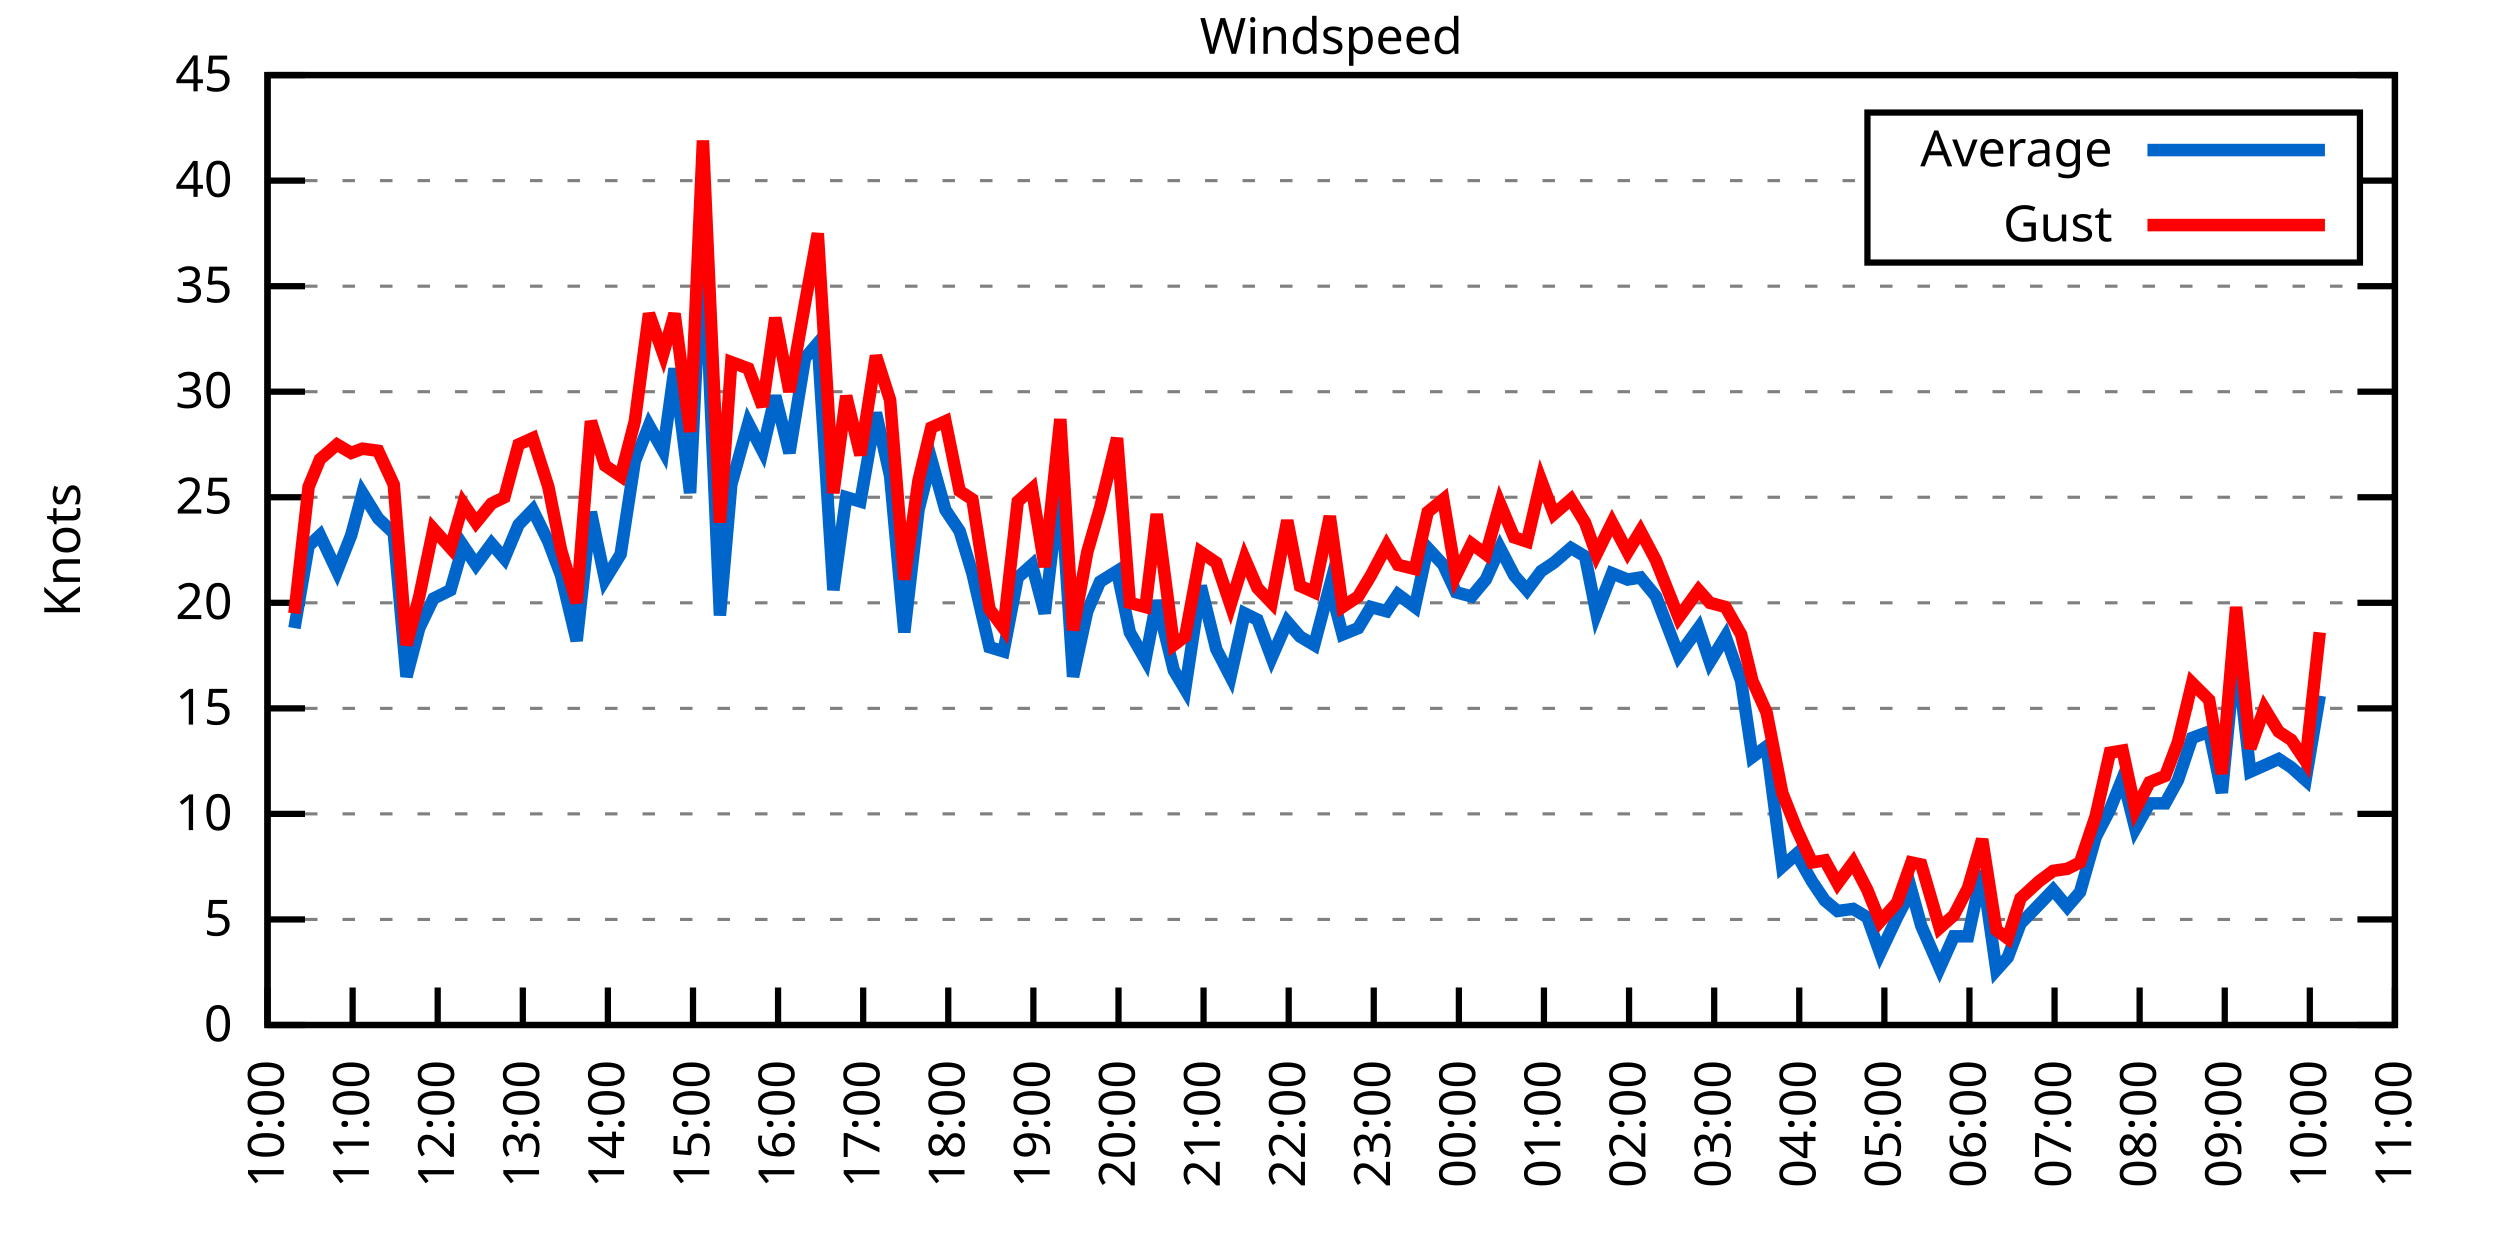
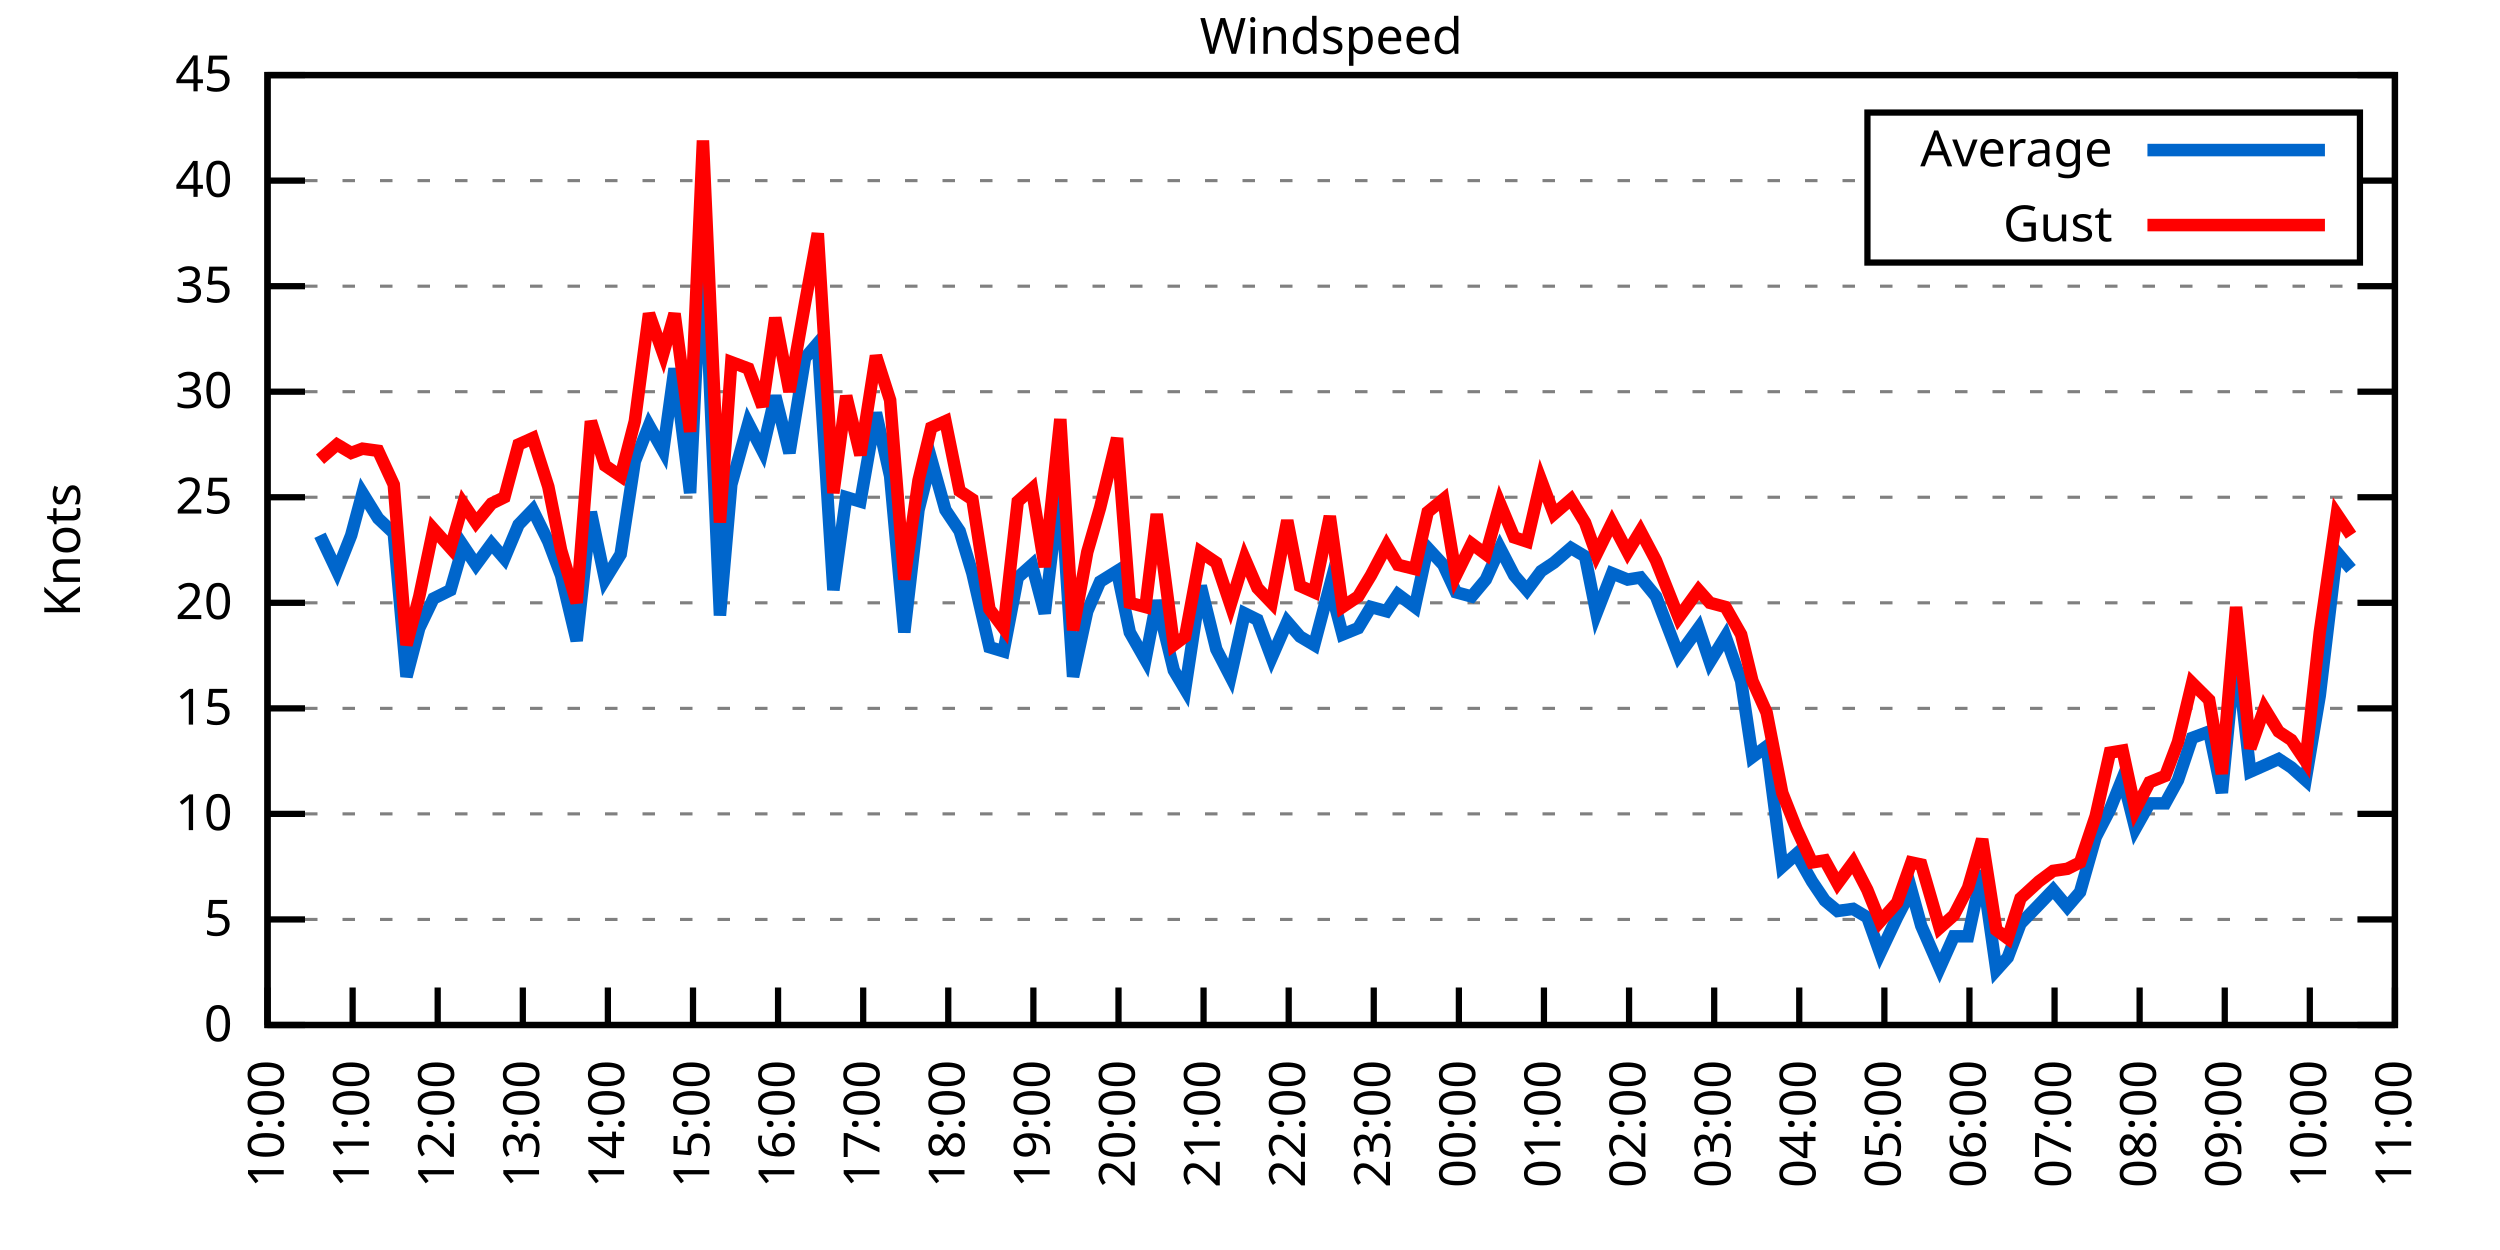
<svg xmlns="http://www.w3.org/2000/svg" xmlns:xlink="http://www.w3.org/1999/xlink" width="400" height="200" viewBox="0 0 400 200">
  <g id="gnuplot_canvas">
    <rect x="0" y="0" width="400" height="200" fill="none" />
    <defs>
      <circle id="gpDot" r="0.5" stroke-width="0.5" stroke="currentColor" />
      <path id="gpPt0" stroke-width="0.333" stroke="currentColor" d="M-1,0 h2 M0,-1 v2" />
      <path id="gpPt1" stroke-width="0.333" stroke="currentColor" d="M-1,-1 L1,1 M1,-1 L-1,1" />
      <path id="gpPt2" stroke-width="0.333" stroke="currentColor" d="M-1,0 L1,0 M0,-1 L0,1 M-1,-1 L1,1 M-1,1 L1,-1" />
      <rect id="gpPt3" stroke-width="0.333" stroke="currentColor" x="-1" y="-1" width="2" height="2" />
      <rect id="gpPt4" stroke-width="0.333" stroke="currentColor" fill="currentColor" x="-1" y="-1" width="2" height="2" />
      <circle id="gpPt5" stroke-width="0.333" stroke="currentColor" cx="0" cy="0" r="1" />
      <use xlink:href="#gpPt5" id="gpPt6" fill="currentColor" stroke="none" />
      <path id="gpPt7" stroke-width="0.333" stroke="currentColor" d="M0,-1.33 L-1.33,0.67 L1.33,0.67 z" />
      <use xlink:href="#gpPt7" id="gpPt8" fill="currentColor" stroke="none" />
      <use xlink:href="#gpPt7" id="gpPt9" stroke="currentColor" transform="rotate(180)" />
      <use xlink:href="#gpPt9" id="gpPt10" fill="currentColor" stroke="none" />
      <use xlink:href="#gpPt3" id="gpPt11" stroke="currentColor" transform="rotate(45)" />
      <use xlink:href="#gpPt11" id="gpPt12" fill="currentColor" stroke="none" />
      <path id="gpPt13" stroke-width="0.333" stroke="currentColor" d="M0,1.330 L1.265,0.411 L0.782,-1.067 L-0.782,-1.076 L-1.265,0.411 z" />
      <use xlink:href="#gpPt13" id="gpPt14" fill="currentColor" stroke="none" />
      <filter id="textbox" filterUnits="objectBoundingBox" x="0" y="0" height="1" width="1">
        <feFlood flood-color="white" flood-opacity="1" result="bgnd" />
        <feComposite in="SourceGraphic" in2="bgnd" operator="atop" />
      </filter>
      <filter id="greybox" filterUnits="objectBoundingBox" x="0" y="0" height="1" width="1">
        <feFlood flood-color="lightgrey" flood-opacity="1" result="grey" />
        <feComposite in="SourceGraphic" in2="grey" operator="atop" />
      </filter>
    </defs>
    <g fill="none" color="white" stroke="currentColor" stroke-width="1.00" stroke-linecap="butt" stroke-linejoin="miter">
</g>
    <g fill="none" color="black" stroke="currentColor" stroke-width="1.00" stroke-linecap="butt" stroke-linejoin="miter">
      <g stroke="none" shape-rendering="crispEdges">
        <polygon fill="rgb(255, 255, 255)" points="42.80,164.00 383.18,164.00 383.18,12.02 42.80,12.02 " />
      </g>
    </g>
    <g fill="none" color="black" stroke="currentColor" stroke-width="1.00" stroke-linecap="butt" stroke-linejoin="miter">
</g>
    <g fill="none" color="black" stroke="black" stroke-width="0.50" stroke-linecap="butt" stroke-linejoin="miter">
</g>
    <g fill="none" color="gray" stroke="currentColor" stroke-width="0.50" stroke-linecap="butt" stroke-linejoin="miter">
      <path stroke="gray" stroke-dasharray="2,4" class="gridline" d="M42.80,164.00 L383.19,164.00  " />
    </g>
    <g fill="none" color="gray" stroke="gray" stroke-width="1.00" stroke-linecap="butt" stroke-linejoin="miter">
</g>
    <g fill="none" color="black" stroke="currentColor" stroke-width="1.00" stroke-linecap="butt" stroke-linejoin="miter">
      <path stroke="black" d="M42.80,164.00 L48.80,164.00 M383.19,164.00 L377.19,164.00  " />
      <g transform="translate(37.20,166.60)" stroke="none" fill="black" font-family="Sans" font-size="8.00" text-anchor="end">
        <text>
          <tspan font-family="Sans"> 0</tspan>
        </text>
      </g>
    </g>
    <g fill="none" color="black" stroke="currentColor" stroke-width="1.00" stroke-linecap="butt" stroke-linejoin="miter">
</g>
    <g fill="none" color="black" stroke="black" stroke-width="0.50" stroke-linecap="butt" stroke-linejoin="miter">
</g>
    <g fill="none" color="gray" stroke="currentColor" stroke-width="0.50" stroke-linecap="butt" stroke-linejoin="miter">
      <path stroke="gray" stroke-dasharray="2,4" class="gridline" d="M42.80,147.11 L383.19,147.11  " />
    </g>
    <g fill="none" color="gray" stroke="gray" stroke-width="1.00" stroke-linecap="butt" stroke-linejoin="miter">
</g>
    <g fill="none" color="black" stroke="currentColor" stroke-width="1.00" stroke-linecap="butt" stroke-linejoin="miter">
      <path stroke="black" d="M42.80,147.11 L48.80,147.11 M383.19,147.11 L377.19,147.11  " />
      <g transform="translate(37.20,149.71)" stroke="none" fill="black" font-family="Sans" font-size="8.00" text-anchor="end">
        <text>
          <tspan font-family="Sans"> 5</tspan>
        </text>
      </g>
    </g>
    <g fill="none" color="black" stroke="currentColor" stroke-width="1.00" stroke-linecap="butt" stroke-linejoin="miter">
</g>
    <g fill="none" color="black" stroke="black" stroke-width="0.50" stroke-linecap="butt" stroke-linejoin="miter">
</g>
    <g fill="none" color="gray" stroke="currentColor" stroke-width="0.50" stroke-linecap="butt" stroke-linejoin="miter">
      <path stroke="gray" stroke-dasharray="2,4" class="gridline" d="M42.80,130.22 L383.19,130.22  " />
    </g>
    <g fill="none" color="gray" stroke="gray" stroke-width="1.00" stroke-linecap="butt" stroke-linejoin="miter">
</g>
    <g fill="none" color="black" stroke="currentColor" stroke-width="1.00" stroke-linecap="butt" stroke-linejoin="miter">
      <path stroke="black" d="M42.80,130.22 L48.80,130.22 M383.19,130.22 L377.19,130.22  " />
      <g transform="translate(37.20,132.82)" stroke="none" fill="black" font-family="Sans" font-size="8.00" text-anchor="end">
        <text>
          <tspan font-family="Sans"> 10</tspan>
        </text>
      </g>
    </g>
    <g fill="none" color="black" stroke="currentColor" stroke-width="1.00" stroke-linecap="butt" stroke-linejoin="miter">
</g>
    <g fill="none" color="black" stroke="black" stroke-width="0.50" stroke-linecap="butt" stroke-linejoin="miter">
</g>
    <g fill="none" color="gray" stroke="currentColor" stroke-width="0.50" stroke-linecap="butt" stroke-linejoin="miter">
      <path stroke="gray" stroke-dasharray="2,4" class="gridline" d="M42.80,113.34 L383.19,113.34  " />
    </g>
    <g fill="none" color="gray" stroke="gray" stroke-width="1.00" stroke-linecap="butt" stroke-linejoin="miter">
</g>
    <g fill="none" color="black" stroke="currentColor" stroke-width="1.00" stroke-linecap="butt" stroke-linejoin="miter">
      <path stroke="black" d="M42.80,113.34 L48.80,113.34 M383.19,113.34 L377.19,113.34  " />
      <g transform="translate(37.20,115.94)" stroke="none" fill="black" font-family="Sans" font-size="8.00" text-anchor="end">
        <text>
          <tspan font-family="Sans"> 15</tspan>
        </text>
      </g>
    </g>
    <g fill="none" color="black" stroke="currentColor" stroke-width="1.00" stroke-linecap="butt" stroke-linejoin="miter">
</g>
    <g fill="none" color="black" stroke="black" stroke-width="0.50" stroke-linecap="butt" stroke-linejoin="miter">
</g>
    <g fill="none" color="gray" stroke="currentColor" stroke-width="0.50" stroke-linecap="butt" stroke-linejoin="miter">
      <path stroke="gray" stroke-dasharray="2,4" class="gridline" d="M42.80,96.45 L383.19,96.45  " />
    </g>
    <g fill="none" color="gray" stroke="gray" stroke-width="1.00" stroke-linecap="butt" stroke-linejoin="miter">
</g>
    <g fill="none" color="black" stroke="currentColor" stroke-width="1.00" stroke-linecap="butt" stroke-linejoin="miter">
      <path stroke="black" d="M42.80,96.45 L48.80,96.45 M383.19,96.45 L377.19,96.45  " />
      <g transform="translate(37.20,99.05)" stroke="none" fill="black" font-family="Sans" font-size="8.00" text-anchor="end">
        <text>
          <tspan font-family="Sans"> 20</tspan>
        </text>
      </g>
    </g>
    <g fill="none" color="black" stroke="currentColor" stroke-width="1.00" stroke-linecap="butt" stroke-linejoin="miter">
</g>
    <g fill="none" color="black" stroke="black" stroke-width="0.50" stroke-linecap="butt" stroke-linejoin="miter">
</g>
    <g fill="none" color="gray" stroke="currentColor" stroke-width="0.50" stroke-linecap="butt" stroke-linejoin="miter">
      <path stroke="gray" stroke-dasharray="2,4" class="gridline" d="M42.80,79.56 L383.19,79.56  " />
    </g>
    <g fill="none" color="gray" stroke="gray" stroke-width="1.00" stroke-linecap="butt" stroke-linejoin="miter">
</g>
    <g fill="none" color="black" stroke="currentColor" stroke-width="1.00" stroke-linecap="butt" stroke-linejoin="miter">
      <path stroke="black" d="M42.80,79.56 L48.80,79.56 M383.19,79.56 L377.19,79.56  " />
      <g transform="translate(37.20,82.16)" stroke="none" fill="black" font-family="Sans" font-size="8.00" text-anchor="end">
        <text>
          <tspan font-family="Sans"> 25</tspan>
        </text>
      </g>
    </g>
    <g fill="none" color="black" stroke="currentColor" stroke-width="1.00" stroke-linecap="butt" stroke-linejoin="miter">
</g>
    <g fill="none" color="black" stroke="black" stroke-width="0.50" stroke-linecap="butt" stroke-linejoin="miter">
</g>
    <g fill="none" color="gray" stroke="currentColor" stroke-width="0.50" stroke-linecap="butt" stroke-linejoin="miter">
      <path stroke="gray" stroke-dasharray="2,4" class="gridline" d="M42.80,62.67 L383.19,62.67  " />
    </g>
    <g fill="none" color="gray" stroke="gray" stroke-width="1.00" stroke-linecap="butt" stroke-linejoin="miter">
</g>
    <g fill="none" color="black" stroke="currentColor" stroke-width="1.00" stroke-linecap="butt" stroke-linejoin="miter">
      <path stroke="black" d="M42.80,62.67 L48.80,62.67 M383.19,62.67 L377.19,62.67  " />
      <g transform="translate(37.20,65.27)" stroke="none" fill="black" font-family="Sans" font-size="8.00" text-anchor="end">
        <text>
          <tspan font-family="Sans"> 30</tspan>
        </text>
      </g>
    </g>
    <g fill="none" color="black" stroke="currentColor" stroke-width="1.00" stroke-linecap="butt" stroke-linejoin="miter">
</g>
    <g fill="none" color="black" stroke="black" stroke-width="0.50" stroke-linecap="butt" stroke-linejoin="miter">
</g>
    <g fill="none" color="gray" stroke="currentColor" stroke-width="0.50" stroke-linecap="butt" stroke-linejoin="miter">
      <path stroke="gray" stroke-dasharray="2,4" class="gridline" d="M42.80,45.79 L383.19,45.79  " />
    </g>
    <g fill="none" color="gray" stroke="gray" stroke-width="1.00" stroke-linecap="butt" stroke-linejoin="miter">
</g>
    <g fill="none" color="black" stroke="currentColor" stroke-width="1.00" stroke-linecap="butt" stroke-linejoin="miter">
      <path stroke="black" d="M42.80,45.79 L48.80,45.79 M383.19,45.79 L377.19,45.79  " />
      <g transform="translate(37.20,48.39)" stroke="none" fill="black" font-family="Sans" font-size="8.00" text-anchor="end">
        <text>
          <tspan font-family="Sans"> 35</tspan>
        </text>
      </g>
    </g>
    <g fill="none" color="black" stroke="currentColor" stroke-width="1.00" stroke-linecap="butt" stroke-linejoin="miter">
</g>
    <g fill="none" color="black" stroke="black" stroke-width="0.50" stroke-linecap="butt" stroke-linejoin="miter">
</g>
    <g fill="none" color="gray" stroke="currentColor" stroke-width="0.50" stroke-linecap="butt" stroke-linejoin="miter">
      <path stroke="gray" stroke-dasharray="2,4" class="gridline" d="M42.80,28.90 L298.79,28.90 M377.59,28.90 L383.19,28.90  " />
    </g>
    <g fill="none" color="gray" stroke="gray" stroke-width="1.00" stroke-linecap="butt" stroke-linejoin="miter">
</g>
    <g fill="none" color="black" stroke="currentColor" stroke-width="1.00" stroke-linecap="butt" stroke-linejoin="miter">
      <path stroke="black" d="M42.80,28.90 L48.80,28.90 M383.19,28.90 L377.19,28.90  " />
      <g transform="translate(37.20,31.50)" stroke="none" fill="black" font-family="Sans" font-size="8.00" text-anchor="end">
        <text>
          <tspan font-family="Sans"> 40</tspan>
        </text>
      </g>
    </g>
    <g fill="none" color="black" stroke="currentColor" stroke-width="1.00" stroke-linecap="butt" stroke-linejoin="miter">
</g>
    <g fill="none" color="black" stroke="black" stroke-width="0.50" stroke-linecap="butt" stroke-linejoin="miter">
</g>
    <g fill="none" color="gray" stroke="currentColor" stroke-width="0.50" stroke-linecap="butt" stroke-linejoin="miter">
      <path stroke="gray" stroke-dasharray="2,4" class="gridline" d="M42.80,12.01 L383.19,12.01  " />
    </g>
    <g fill="none" color="gray" stroke="gray" stroke-width="1.00" stroke-linecap="butt" stroke-linejoin="miter">
</g>
    <g fill="none" color="black" stroke="currentColor" stroke-width="1.00" stroke-linecap="butt" stroke-linejoin="miter">
      <path stroke="black" d="M42.80,12.01 L48.80,12.01 M383.19,12.01 L377.19,12.01  " />
      <g transform="translate(37.20,14.61)" stroke="none" fill="black" font-family="Sans" font-size="8.00" text-anchor="end">
        <text>
          <tspan font-family="Sans"> 45</tspan>
        </text>
      </g>
    </g>
    <g fill="none" color="black" stroke="currentColor" stroke-width="1.00" stroke-linecap="butt" stroke-linejoin="miter">
      <path stroke="black" d="M42.80,164.00 L42.80,158.00  " />
      <g transform="translate(45.40,169.60) rotate(270.00)" stroke="none" fill="black" font-family="Sans" font-size="8.00" text-anchor="end">
        <text>
          <tspan font-family="Sans">10:00</tspan>
        </text>
      </g>
    </g>
    <g fill="none" color="black" stroke="currentColor" stroke-width="1.00" stroke-linecap="butt" stroke-linejoin="miter">
      <path stroke="black" d="M56.42,164.00 L56.42,158.00  " />
      <g transform="translate(59.02,169.60) rotate(270.00)" stroke="none" fill="black" font-family="Sans" font-size="8.00" text-anchor="end">
        <text>
          <tspan font-family="Sans">11:00</tspan>
        </text>
      </g>
    </g>
    <g fill="none" color="black" stroke="currentColor" stroke-width="1.00" stroke-linecap="butt" stroke-linejoin="miter">
      <path stroke="black" d="M70.03,164.00 L70.03,158.00  " />
      <g transform="translate(72.63,169.60) rotate(270.00)" stroke="none" fill="black" font-family="Sans" font-size="8.00" text-anchor="end">
        <text>
          <tspan font-family="Sans">12:00</tspan>
        </text>
      </g>
    </g>
    <g fill="none" color="black" stroke="currentColor" stroke-width="1.00" stroke-linecap="butt" stroke-linejoin="miter">
      <path stroke="black" d="M83.65,164.00 L83.65,158.00  " />
      <g transform="translate(86.25,169.60) rotate(270.00)" stroke="none" fill="black" font-family="Sans" font-size="8.00" text-anchor="end">
        <text>
          <tspan font-family="Sans">13:00</tspan>
        </text>
      </g>
    </g>
    <g fill="none" color="black" stroke="currentColor" stroke-width="1.00" stroke-linecap="butt" stroke-linejoin="miter">
      <path stroke="black" d="M97.26,164.00 L97.26,158.00  " />
      <g transform="translate(99.86,169.60) rotate(270.00)" stroke="none" fill="black" font-family="Sans" font-size="8.00" text-anchor="end">
        <text>
          <tspan font-family="Sans">14:00</tspan>
        </text>
      </g>
    </g>
    <g fill="none" color="black" stroke="currentColor" stroke-width="1.00" stroke-linecap="butt" stroke-linejoin="miter">
      <path stroke="black" d="M110.88,164.00 L110.88,158.00  " />
      <g transform="translate(113.48,169.60) rotate(270.00)" stroke="none" fill="black" font-family="Sans" font-size="8.00" text-anchor="end">
        <text>
          <tspan font-family="Sans">15:00</tspan>
        </text>
      </g>
    </g>
    <g fill="none" color="black" stroke="currentColor" stroke-width="1.00" stroke-linecap="butt" stroke-linejoin="miter">
      <path stroke="black" d="M124.49,164.00 L124.49,158.00  " />
      <g transform="translate(127.09,169.60) rotate(270.00)" stroke="none" fill="black" font-family="Sans" font-size="8.00" text-anchor="end">
        <text>
          <tspan font-family="Sans">16:00</tspan>
        </text>
      </g>
    </g>
    <g fill="none" color="black" stroke="currentColor" stroke-width="1.00" stroke-linecap="butt" stroke-linejoin="miter">
      <path stroke="black" d="M138.11,164.00 L138.11,158.00  " />
      <g transform="translate(140.71,169.60) rotate(270.00)" stroke="none" fill="black" font-family="Sans" font-size="8.00" text-anchor="end">
        <text>
          <tspan font-family="Sans">17:00</tspan>
        </text>
      </g>
    </g>
    <g fill="none" color="black" stroke="currentColor" stroke-width="1.00" stroke-linecap="butt" stroke-linejoin="miter">
      <path stroke="black" d="M151.72,164.00 L151.72,158.00  " />
      <g transform="translate(154.32,169.60) rotate(270.00)" stroke="none" fill="black" font-family="Sans" font-size="8.00" text-anchor="end">
        <text>
          <tspan font-family="Sans">18:00</tspan>
        </text>
      </g>
    </g>
    <g fill="none" color="black" stroke="currentColor" stroke-width="1.00" stroke-linecap="butt" stroke-linejoin="miter">
      <path stroke="black" d="M165.34,164.00 L165.34,158.00  " />
      <g transform="translate(167.94,169.60) rotate(270.00)" stroke="none" fill="black" font-family="Sans" font-size="8.00" text-anchor="end">
        <text>
          <tspan font-family="Sans">19:00</tspan>
        </text>
      </g>
    </g>
    <g fill="none" color="black" stroke="currentColor" stroke-width="1.00" stroke-linecap="butt" stroke-linejoin="miter">
      <path stroke="black" d="M178.96,164.00 L178.96,158.00  " />
      <g transform="translate(181.56,169.60) rotate(270.00)" stroke="none" fill="black" font-family="Sans" font-size="8.00" text-anchor="end">
        <text>
          <tspan font-family="Sans">20:00</tspan>
        </text>
      </g>
    </g>
    <g fill="none" color="black" stroke="currentColor" stroke-width="1.00" stroke-linecap="butt" stroke-linejoin="miter">
      <path stroke="black" d="M192.57,164.00 L192.57,158.00  " />
      <g transform="translate(195.17,169.60) rotate(270.00)" stroke="none" fill="black" font-family="Sans" font-size="8.00" text-anchor="end">
        <text>
          <tspan font-family="Sans">21:00</tspan>
        </text>
      </g>
    </g>
    <g fill="none" color="black" stroke="currentColor" stroke-width="1.00" stroke-linecap="butt" stroke-linejoin="miter">
      <path stroke="black" d="M206.19,164.00 L206.19,158.00  " />
      <g transform="translate(208.79,169.60) rotate(270.00)" stroke="none" fill="black" font-family="Sans" font-size="8.00" text-anchor="end">
        <text>
          <tspan font-family="Sans">22:00</tspan>
        </text>
      </g>
    </g>
    <g fill="none" color="black" stroke="currentColor" stroke-width="1.00" stroke-linecap="butt" stroke-linejoin="miter">
      <path stroke="black" d="M219.80,164.00 L219.80,158.00  " />
      <g transform="translate(222.40,169.60) rotate(270.00)" stroke="none" fill="black" font-family="Sans" font-size="8.00" text-anchor="end">
        <text>
          <tspan font-family="Sans">23:00</tspan>
        </text>
      </g>
    </g>
    <g fill="none" color="black" stroke="currentColor" stroke-width="1.00" stroke-linecap="butt" stroke-linejoin="miter">
      <path stroke="black" d="M233.42,164.00 L233.42,158.00  " />
      <g transform="translate(236.02,169.60) rotate(270.00)" stroke="none" fill="black" font-family="Sans" font-size="8.00" text-anchor="end">
        <text>
          <tspan font-family="Sans">00:00</tspan>
        </text>
      </g>
    </g>
    <g fill="none" color="black" stroke="currentColor" stroke-width="1.00" stroke-linecap="butt" stroke-linejoin="miter">
      <path stroke="black" d="M247.03,164.00 L247.03,158.00  " />
      <g transform="translate(249.63,169.60) rotate(270.00)" stroke="none" fill="black" font-family="Sans" font-size="8.00" text-anchor="end">
        <text>
          <tspan font-family="Sans">01:00</tspan>
        </text>
      </g>
    </g>
    <g fill="none" color="black" stroke="currentColor" stroke-width="1.00" stroke-linecap="butt" stroke-linejoin="miter">
      <path stroke="black" d="M260.65,164.00 L260.65,158.00  " />
      <g transform="translate(263.25,169.60) rotate(270.00)" stroke="none" fill="black" font-family="Sans" font-size="8.00" text-anchor="end">
        <text>
          <tspan font-family="Sans">02:00</tspan>
        </text>
      </g>
    </g>
    <g fill="none" color="black" stroke="currentColor" stroke-width="1.00" stroke-linecap="butt" stroke-linejoin="miter">
      <path stroke="black" d="M274.27,164.00 L274.27,158.00  " />
      <g transform="translate(276.87,169.60) rotate(270.00)" stroke="none" fill="black" font-family="Sans" font-size="8.00" text-anchor="end">
        <text>
          <tspan font-family="Sans">03:00</tspan>
        </text>
      </g>
    </g>
    <g fill="none" color="black" stroke="currentColor" stroke-width="1.00" stroke-linecap="butt" stroke-linejoin="miter">
      <path stroke="black" d="M287.88,164.00 L287.88,158.00  " />
      <g transform="translate(290.48,169.60) rotate(270.00)" stroke="none" fill="black" font-family="Sans" font-size="8.00" text-anchor="end">
        <text>
          <tspan font-family="Sans">04:00</tspan>
        </text>
      </g>
    </g>
    <g fill="none" color="black" stroke="currentColor" stroke-width="1.00" stroke-linecap="butt" stroke-linejoin="miter">
      <path stroke="black" d="M301.50,164.00 L301.50,158.00  " />
      <g transform="translate(304.10,169.60) rotate(270.00)" stroke="none" fill="black" font-family="Sans" font-size="8.00" text-anchor="end">
        <text>
          <tspan font-family="Sans">05:00</tspan>
        </text>
      </g>
    </g>
    <g fill="none" color="black" stroke="currentColor" stroke-width="1.00" stroke-linecap="butt" stroke-linejoin="miter">
      <path stroke="black" d="M315.11,164.00 L315.11,158.00  " />
      <g transform="translate(317.71,169.60) rotate(270.00)" stroke="none" fill="black" font-family="Sans" font-size="8.00" text-anchor="end">
        <text>
          <tspan font-family="Sans">06:00</tspan>
        </text>
      </g>
    </g>
    <g fill="none" color="black" stroke="currentColor" stroke-width="1.00" stroke-linecap="butt" stroke-linejoin="miter">
      <path stroke="black" d="M328.73,164.00 L328.73,158.00  " />
      <g transform="translate(331.33,169.60) rotate(270.00)" stroke="none" fill="black" font-family="Sans" font-size="8.00" text-anchor="end">
        <text>
          <tspan font-family="Sans">07:00</tspan>
        </text>
      </g>
    </g>
    <g fill="none" color="black" stroke="currentColor" stroke-width="1.00" stroke-linecap="butt" stroke-linejoin="miter">
      <path stroke="black" d="M342.34,164.00 L342.34,158.00  " />
      <g transform="translate(344.94,169.60) rotate(270.00)" stroke="none" fill="black" font-family="Sans" font-size="8.00" text-anchor="end">
        <text>
          <tspan font-family="Sans">08:00</tspan>
        </text>
      </g>
    </g>
    <g fill="none" color="black" stroke="currentColor" stroke-width="1.00" stroke-linecap="butt" stroke-linejoin="miter">
      <path stroke="black" d="M355.96,164.00 L355.96,158.00  " />
      <g transform="translate(358.56,169.60) rotate(270.00)" stroke="none" fill="black" font-family="Sans" font-size="8.00" text-anchor="end">
        <text>
          <tspan font-family="Sans">09:00</tspan>
        </text>
      </g>
    </g>
    <g fill="none" color="black" stroke="currentColor" stroke-width="1.00" stroke-linecap="butt" stroke-linejoin="miter">
      <path stroke="black" d="M369.57,164.00 L369.57,158.00  " />
      <g transform="translate(372.17,169.60) rotate(270.00)" stroke="none" fill="black" font-family="Sans" font-size="8.00" text-anchor="end">
        <text>
          <tspan font-family="Sans">10:00</tspan>
        </text>
      </g>
    </g>
    <g fill="none" color="black" stroke="currentColor" stroke-width="1.00" stroke-linecap="butt" stroke-linejoin="miter">
      <path stroke="black" d="M383.19,164.00 L383.19,158.00  " />
      <g transform="translate(385.79,169.60) rotate(270.00)" stroke="none" fill="black" font-family="Sans" font-size="8.00" text-anchor="end">
        <text>
          <tspan font-family="Sans">11:00</tspan>
        </text>
      </g>
    </g>
    <g fill="none" color="black" stroke="currentColor" stroke-width="1.00" stroke-linecap="butt" stroke-linejoin="miter">
</g>
    <g fill="none" color="black" stroke="currentColor" stroke-width="1.00" stroke-linecap="butt" stroke-linejoin="miter">
      <path stroke="black" d="M42.80,12.01 L42.80,164.00 L383.19,164.00 L383.19,12.01 L42.80,12.01 Z  " />
    </g>
    <g fill="none" color="black" stroke="currentColor" stroke-width="1.00" stroke-linecap="butt" stroke-linejoin="miter">
</g>
    <g fill="none" color="black" stroke="currentColor" stroke-width="1.00" stroke-linecap="butt" stroke-linejoin="miter">
      <path stroke="black" d="M298.79,42.01 L298.79,18.01 L377.59,18.01 L377.59,42.01 L298.79,42.01 Z  " />
    </g>
    <g id="Windspeed_plot_1">
      <g fill="none" color="white" stroke="black" stroke-width="2.00" stroke-linecap="butt" stroke-linejoin="miter">
</g>
      <g fill="none" color="black" stroke="currentColor" stroke-width="2.00" stroke-linecap="butt" stroke-linejoin="miter">
        <g transform="translate(337.99,26.61)" stroke="none" fill="black" font-family="Sans" font-size="8.00" text-anchor="end">
          <text>
            <tspan font-family="Sans">Average</tspan>
          </text>
        </g>
      </g>
      <g fill="none" color="black" stroke="currentColor" stroke-width="2.00" stroke-linecap="butt" stroke-linejoin="miter">
-         <path stroke="rgb(  0, 102, 204)" d="M343.59,24.01 L371.99,24.01 M47.11,100.50 L49.38,87.33 L51.20,85.64 L53.92,91.38 L56.19,85.64 L58.00,78.89   L60.50,82.94 L63.00,85.30 L65.04,108.27 L67.08,100.50 L69.35,95.77 L72.07,94.42 L74.12,87.33 L76.16,90.37   L78.65,86.99 L80.70,89.36 L82.97,83.95 L85.24,81.59 L87.73,86.65 L89.77,92.06 L92.27,102.53 L94.54,81.93   L96.81,92.73 L99.30,88.68 L101.57,73.82 L103.84,68.08 L106.11,72.13 L107.93,58.96 L110.42,78.89 L112.47,36.33   L115.19,98.48 L117.01,77.53 L119.73,67.74 L122.00,72.13 L124.04,63.35 L126.31,72.47 L128.81,57.27 L130.85,54.90   L133.34,94.42 L135.39,79.56 L137.66,80.24 L140.15,66.05 L142.42,76.18 L144.69,101.18 L146.96,81.59 L149.00,73.48   L151.27,81.59 L153.54,84.97 L155.58,91.72 L158.31,103.54 L160.57,104.22 L162.84,92.40 L165.11,90.37 L167.16,98.14   L169.65,76.86 L171.69,108.27 L173.96,97.80 L176.01,93.07 L178.73,91.38 L180.77,101.18 L183.27,105.57 L185.08,96.11   L187.81,107.26 L189.62,110.30 L192.12,93.75 L194.61,103.88 L196.88,108.27 L199.15,98.14 L201.19,99.15 L203.46,105.23   L205.96,99.49 L208.00,101.85 L210.27,103.20 L212.77,93.75 L214.81,101.52 L217.31,100.50 L219.35,97.12 L221.85,97.80   L223.66,95.10 L226.38,97.12 L228.43,87.67 L230.92,90.37 L232.96,94.76 L235.46,95.44 L237.73,92.73 L240.00,87.67   L242.27,92.06 L244.31,94.42 L246.58,91.38 L248.62,90.03 L251.35,87.67 L253.61,89.02 L255.43,98.14 L257.93,91.72   L260.42,92.73 L262.47,92.40 L264.96,95.44 L268.59,104.89 L271.77,100.50 L273.58,105.91 L276.08,101.85 L278.58,108.95   L280.39,121.11 L282.66,119.42 L285.16,138.67 L287.43,136.64 L289.92,141.03 L291.97,144.07 L294.01,145.76 L296.50,145.42   L298.77,146.77 L300.82,152.52 L303.54,146.77 L305.81,142.38 L307.40,148.13 L310.35,154.88 L312.62,149.81 L314.89,149.81   L317.15,139.34 L319.42,155.22 L321.24,153.19 L323.28,147.79 L326.23,144.75 L328.50,142.38 L330.77,145.09 L332.81,142.72   L335.31,133.94 L337.58,129.55 L339.62,124.48 L341.66,132.59 L343.93,128.54 L346.43,128.54 L348.47,124.82 L350.74,118.07   L353.46,117.05 L355.50,126.85 L357.77,103.54 L360.04,123.47 L362.31,122.46 L364.58,121.44 L366.62,122.79 L368.89,124.82   L371.16,111.31  " />
+         <path stroke="rgb(  0, 102, 204)" d="M343.59,24.01 L371.99,24.01 M51.20,85.64 L53.92,91.38 L56.19,85.64 L58.00,78.89 L60.50,82.94 L63.00,85.30   L65.04,108.27 L67.08,100.50 L69.35,95.77 L72.07,94.42 L74.12,87.33 L76.16,90.37 L78.65,86.99 L80.70,89.36   L82.97,83.95 L85.24,81.59 L87.73,86.65 L89.77,92.06 L92.27,102.53 L94.54,81.93 L96.81,92.73 L99.30,88.68   L101.57,73.82 L103.84,68.08 L106.11,72.13 L107.93,58.96 L110.42,78.89 L112.47,36.33 L115.19,98.48 L117.01,77.53   L119.73,67.74 L122.00,72.13 L124.04,63.35 L126.31,72.47 L128.81,57.27 L130.85,54.90 L133.34,94.42 L135.39,79.56   L137.66,80.24 L140.15,66.05 L142.42,76.18 L144.69,101.18 L146.96,81.59 L149.00,73.48 L151.27,81.59 L153.54,84.97   L155.58,91.72 L158.31,103.54 L160.57,104.22 L162.84,92.40 L165.11,90.37 L167.16,98.14 L169.65,76.86 L171.69,108.27   L173.96,97.80 L176.01,93.07 L178.73,91.38 L180.77,101.18 L183.27,105.57 L185.08,96.11 L187.81,107.26 L189.62,110.30   L192.12,93.75 L194.61,103.88 L196.88,108.27 L199.15,98.14 L201.19,99.15 L203.46,105.23 L205.96,99.49 L208.00,101.85   L210.27,103.20 L212.77,93.75 L214.81,101.52 L217.31,100.50 L219.35,97.12 L221.85,97.80 L223.66,95.10 L226.38,97.12   L228.43,87.67 L230.92,90.37 L232.96,94.76 L235.46,95.44 L237.73,92.73 L240.00,87.67 L242.27,92.06 L244.31,94.42   L246.58,91.38 L248.62,90.03 L251.35,87.67 L253.61,89.02 L255.43,98.14 L257.93,91.72 L260.42,92.73 L262.47,92.40   L264.96,95.44 L268.59,104.89 L271.77,100.50 L273.58,105.91 L276.08,101.85 L278.58,108.95 L280.39,121.11 L282.66,119.42   L285.16,138.67 L287.43,136.64 L289.92,141.03 L291.97,144.07 L294.01,145.76 L296.50,145.42 L298.77,146.77 L300.82,152.52   L303.54,146.77 L305.81,142.38 L307.40,148.13 L310.35,154.88 L312.62,149.81 L314.89,149.81 L317.15,139.34 L319.42,155.22   L321.24,153.19 L323.28,147.79 L326.23,144.75 L328.50,142.38 L330.77,145.09 L332.81,142.72 L335.31,133.94 L337.58,129.55   L339.62,124.48 L341.66,132.59 L343.93,128.54 L346.43,128.54 L348.47,124.82 L350.74,118.07 L353.46,117.05 L355.50,126.85   L357.77,103.54 L360.04,123.47 L362.31,122.46 L364.58,121.44 L366.62,122.79 L368.89,124.82 L371.16,111.31 L373.89,88.34   L376.16,91.04  " />
      </g>
    </g>
    <g id="Windspeed_plot_2">
      <g fill="none" color="black" stroke="currentColor" stroke-width="2.00" stroke-linecap="butt" stroke-linejoin="miter">
        <g transform="translate(337.99,38.61)" stroke="none" fill="black" font-family="Sans" font-size="8.00" text-anchor="end">
          <text>
            <tspan font-family="Sans">Gust</tspan>
          </text>
        </g>
      </g>
      <g fill="none" color="black" stroke="currentColor" stroke-width="2.00" stroke-linecap="butt" stroke-linejoin="miter">
-         <path stroke="rgb(255,   0,   0)" d="M343.59,36.01 L371.99,36.01 M47.11,98.14 L49.38,77.87 L51.20,73.48 L53.92,71.12 L56.19,72.47 L58.00,71.79   L60.50,72.13 L63.00,77.53 L65.04,103.20 L67.08,95.44 L69.35,84.63 L72.07,87.67 L74.12,80.57 L76.16,83.61   L78.65,80.57 L80.70,79.56 L82.97,71.12 L85.24,70.10 L87.73,77.87 L89.77,88.00 L92.27,96.45 L94.54,67.40   L96.81,74.49 L99.30,76.18 L101.57,67.40 L103.84,50.18 L106.11,56.59 L107.93,50.18 L110.42,69.09 L112.47,22.48   L115.19,83.61 L117.01,57.94 L119.73,58.96 L122.00,65.04 L124.04,50.85 L126.31,62.67 L128.81,48.49 L130.85,37.34   L133.34,78.89 L135.39,63.35 L137.66,72.81 L140.15,56.93 L142.42,64.02 L144.69,92.73 L146.96,76.86 L149.00,68.42   L151.27,67.40 L153.54,78.55 L155.58,79.90 L158.31,97.46 L160.57,100.50 L162.84,80.24 L165.11,78.21 L167.16,90.71   L169.65,67.06 L171.69,100.84 L173.96,88.34 L176.01,81.25 L178.73,70.10 L180.77,96.45 L183.27,97.12 L185.08,82.26   L187.81,103.20 L189.62,101.85 L192.12,88.34 L194.61,90.03 L196.88,96.79 L199.15,89.36 L201.19,94.08 L203.46,96.45   L205.96,83.28 L208.00,93.75 L210.27,94.76 L212.77,82.60 L214.81,97.12 L217.31,95.44 L219.35,92.06 L221.85,87.33   L223.66,90.37 L226.38,91.04 L228.43,81.93 L230.92,79.90 L232.96,92.06 L235.46,86.99 L237.73,88.68 L240.00,80.57   L242.27,85.98 L244.31,86.65 L246.58,76.86 L248.62,82.26 L251.35,79.90 L253.61,83.61 L255.43,88.68 L257.93,83.61   L260.42,88.34 L262.47,84.97 L264.96,89.69 L268.59,98.81 L271.77,94.42 L273.58,96.45 L276.08,97.12 L278.58,101.52   L280.39,108.95 L282.66,114.01 L285.16,126.85 L287.43,132.59 L289.92,137.99 L291.97,137.66 L294.01,141.37 L296.50,137.99   L298.77,142.38 L300.82,147.45 L303.54,144.41 L305.81,137.99 L307.40,138.33 L310.35,148.46 L312.62,146.44 L314.89,142.05   L317.15,134.28 L319.42,148.80 L321.24,150.15 L323.28,143.73 L326.23,141.03 L328.50,139.34 L330.77,139.01 L332.81,137.99   L335.31,130.56 L337.58,120.43 L339.62,120.09 L341.66,129.55 L343.93,125.16 L346.43,124.14 L348.47,118.74 L350.74,109.28   L353.46,111.99 L355.50,123.81 L357.77,97.12 L360.04,119.75 L362.31,113.34 L364.58,117.05 L366.62,118.40 L368.89,121.78   L371.16,101.18  " />
+         <path stroke="rgb(255,   0,   0)" d="M343.59,36.01 L371.99,36.01 M51.20,73.48 L53.92,71.12 L56.19,72.47 L58.00,71.79 L60.50,72.13 L63.00,77.53   L65.04,103.20 L67.08,95.44 L69.35,84.63 L72.07,87.67 L74.12,80.57 L76.16,83.61 L78.65,80.57 L80.70,79.56   L82.97,71.12 L85.24,70.10 L87.73,77.87 L89.77,88.00 L92.27,96.45 L94.54,67.40 L96.81,74.49 L99.30,76.18   L101.57,67.40 L103.84,50.18 L106.11,56.59 L107.93,50.18 L110.42,69.09 L112.47,22.48 L115.19,83.61 L117.01,57.94   L119.73,58.96 L122.00,65.04 L124.04,50.85 L126.31,62.67 L128.81,48.49 L130.85,37.34 L133.34,78.89 L135.39,63.35   L137.66,72.81 L140.15,56.93 L142.42,64.02 L144.69,92.73 L146.96,76.86 L149.00,68.42 L151.27,67.40 L153.54,78.55   L155.58,79.90 L158.31,97.46 L160.57,100.50 L162.84,80.24 L165.11,78.21 L167.16,90.71 L169.65,67.06 L171.69,100.84   L173.96,88.34 L176.01,81.25 L178.73,70.10 L180.77,96.45 L183.27,97.12 L185.08,82.26 L187.81,103.20 L189.62,101.85   L192.12,88.34 L194.61,90.03 L196.88,96.79 L199.15,89.36 L201.19,94.08 L203.46,96.45 L205.96,83.28 L208.00,93.75   L210.27,94.76 L212.77,82.60 L214.81,97.12 L217.31,95.44 L219.35,92.06 L221.85,87.33 L223.66,90.37 L226.38,91.04   L228.43,81.93 L230.92,79.90 L232.96,92.06 L235.46,86.99 L237.73,88.68 L240.00,80.57 L242.27,85.98 L244.31,86.65   L246.58,76.86 L248.62,82.26 L251.35,79.90 L253.61,83.61 L255.43,88.68 L257.93,83.61 L260.42,88.34 L262.47,84.97   L264.96,89.69 L268.59,98.81 L271.77,94.42 L273.58,96.45 L276.08,97.12 L278.58,101.52 L280.39,108.95 L282.66,114.01   L285.16,126.85 L287.43,132.59 L289.92,137.99 L291.97,137.66 L294.01,141.37 L296.50,137.99 L298.77,142.38 L300.82,147.45   L303.54,144.41 L305.81,137.99 L307.40,138.33 L310.35,148.46 L312.62,146.44 L314.89,142.05 L317.15,134.28 L319.42,148.80   L321.24,150.15 L323.28,143.73 L326.23,141.03 L328.50,139.34 L330.77,139.01 L332.81,137.99 L335.31,130.56 L337.58,120.43   L339.62,120.09 L341.66,129.55 L343.93,125.16 L346.43,124.14 L348.47,118.74 L350.74,109.28 L353.46,111.99 L355.50,123.81   L357.77,97.12 L360.04,119.75 L362.31,113.34 L364.58,117.05 L366.62,118.40 L368.89,121.78 L371.16,101.18 L373.89,82.26   L376.16,85.64  " />
      </g>
    </g>
    <g fill="none" color="black" stroke="currentColor" stroke-width="2.00" stroke-linecap="butt" stroke-linejoin="miter">
</g>
    <g fill="none" color="black" stroke="black" stroke-width="1.00" stroke-linecap="butt" stroke-linejoin="miter">
</g>
    <g fill="none" color="black" stroke="currentColor" stroke-width="1.00" stroke-linecap="butt" stroke-linejoin="miter">
      <path stroke="black" d="M42.80,12.01 L42.80,164.00 L383.19,164.00 L383.19,12.01 L42.80,12.01 Z  " />
      <g transform="translate(12.80,88.01) rotate(270.00)" stroke="none" fill="black" font-family="Sans" font-size="8.00" text-anchor="middle">
        <text>
          <tspan font-family="Sans">Knots</tspan>
        </text>
      </g>
    </g>
    <g fill="none" color="black" stroke="currentColor" stroke-width="1.00" stroke-linecap="butt" stroke-linejoin="miter">
</g>
    <g fill="none" color="black" stroke="currentColor" stroke-width="1.00" stroke-linecap="butt" stroke-linejoin="miter">
      <g transform="translate(212.99,8.61)" stroke="none" fill="black" font-family="Sans" font-size="8.00" text-anchor="middle">
        <text>
          <tspan font-family="Sans">Windspeed</tspan>
        </text>
      </g>
    </g>
    <g fill="none" color="black" stroke="currentColor" stroke-width="1.00" stroke-linecap="butt" stroke-linejoin="miter">
</g>
  </g>
</svg>
